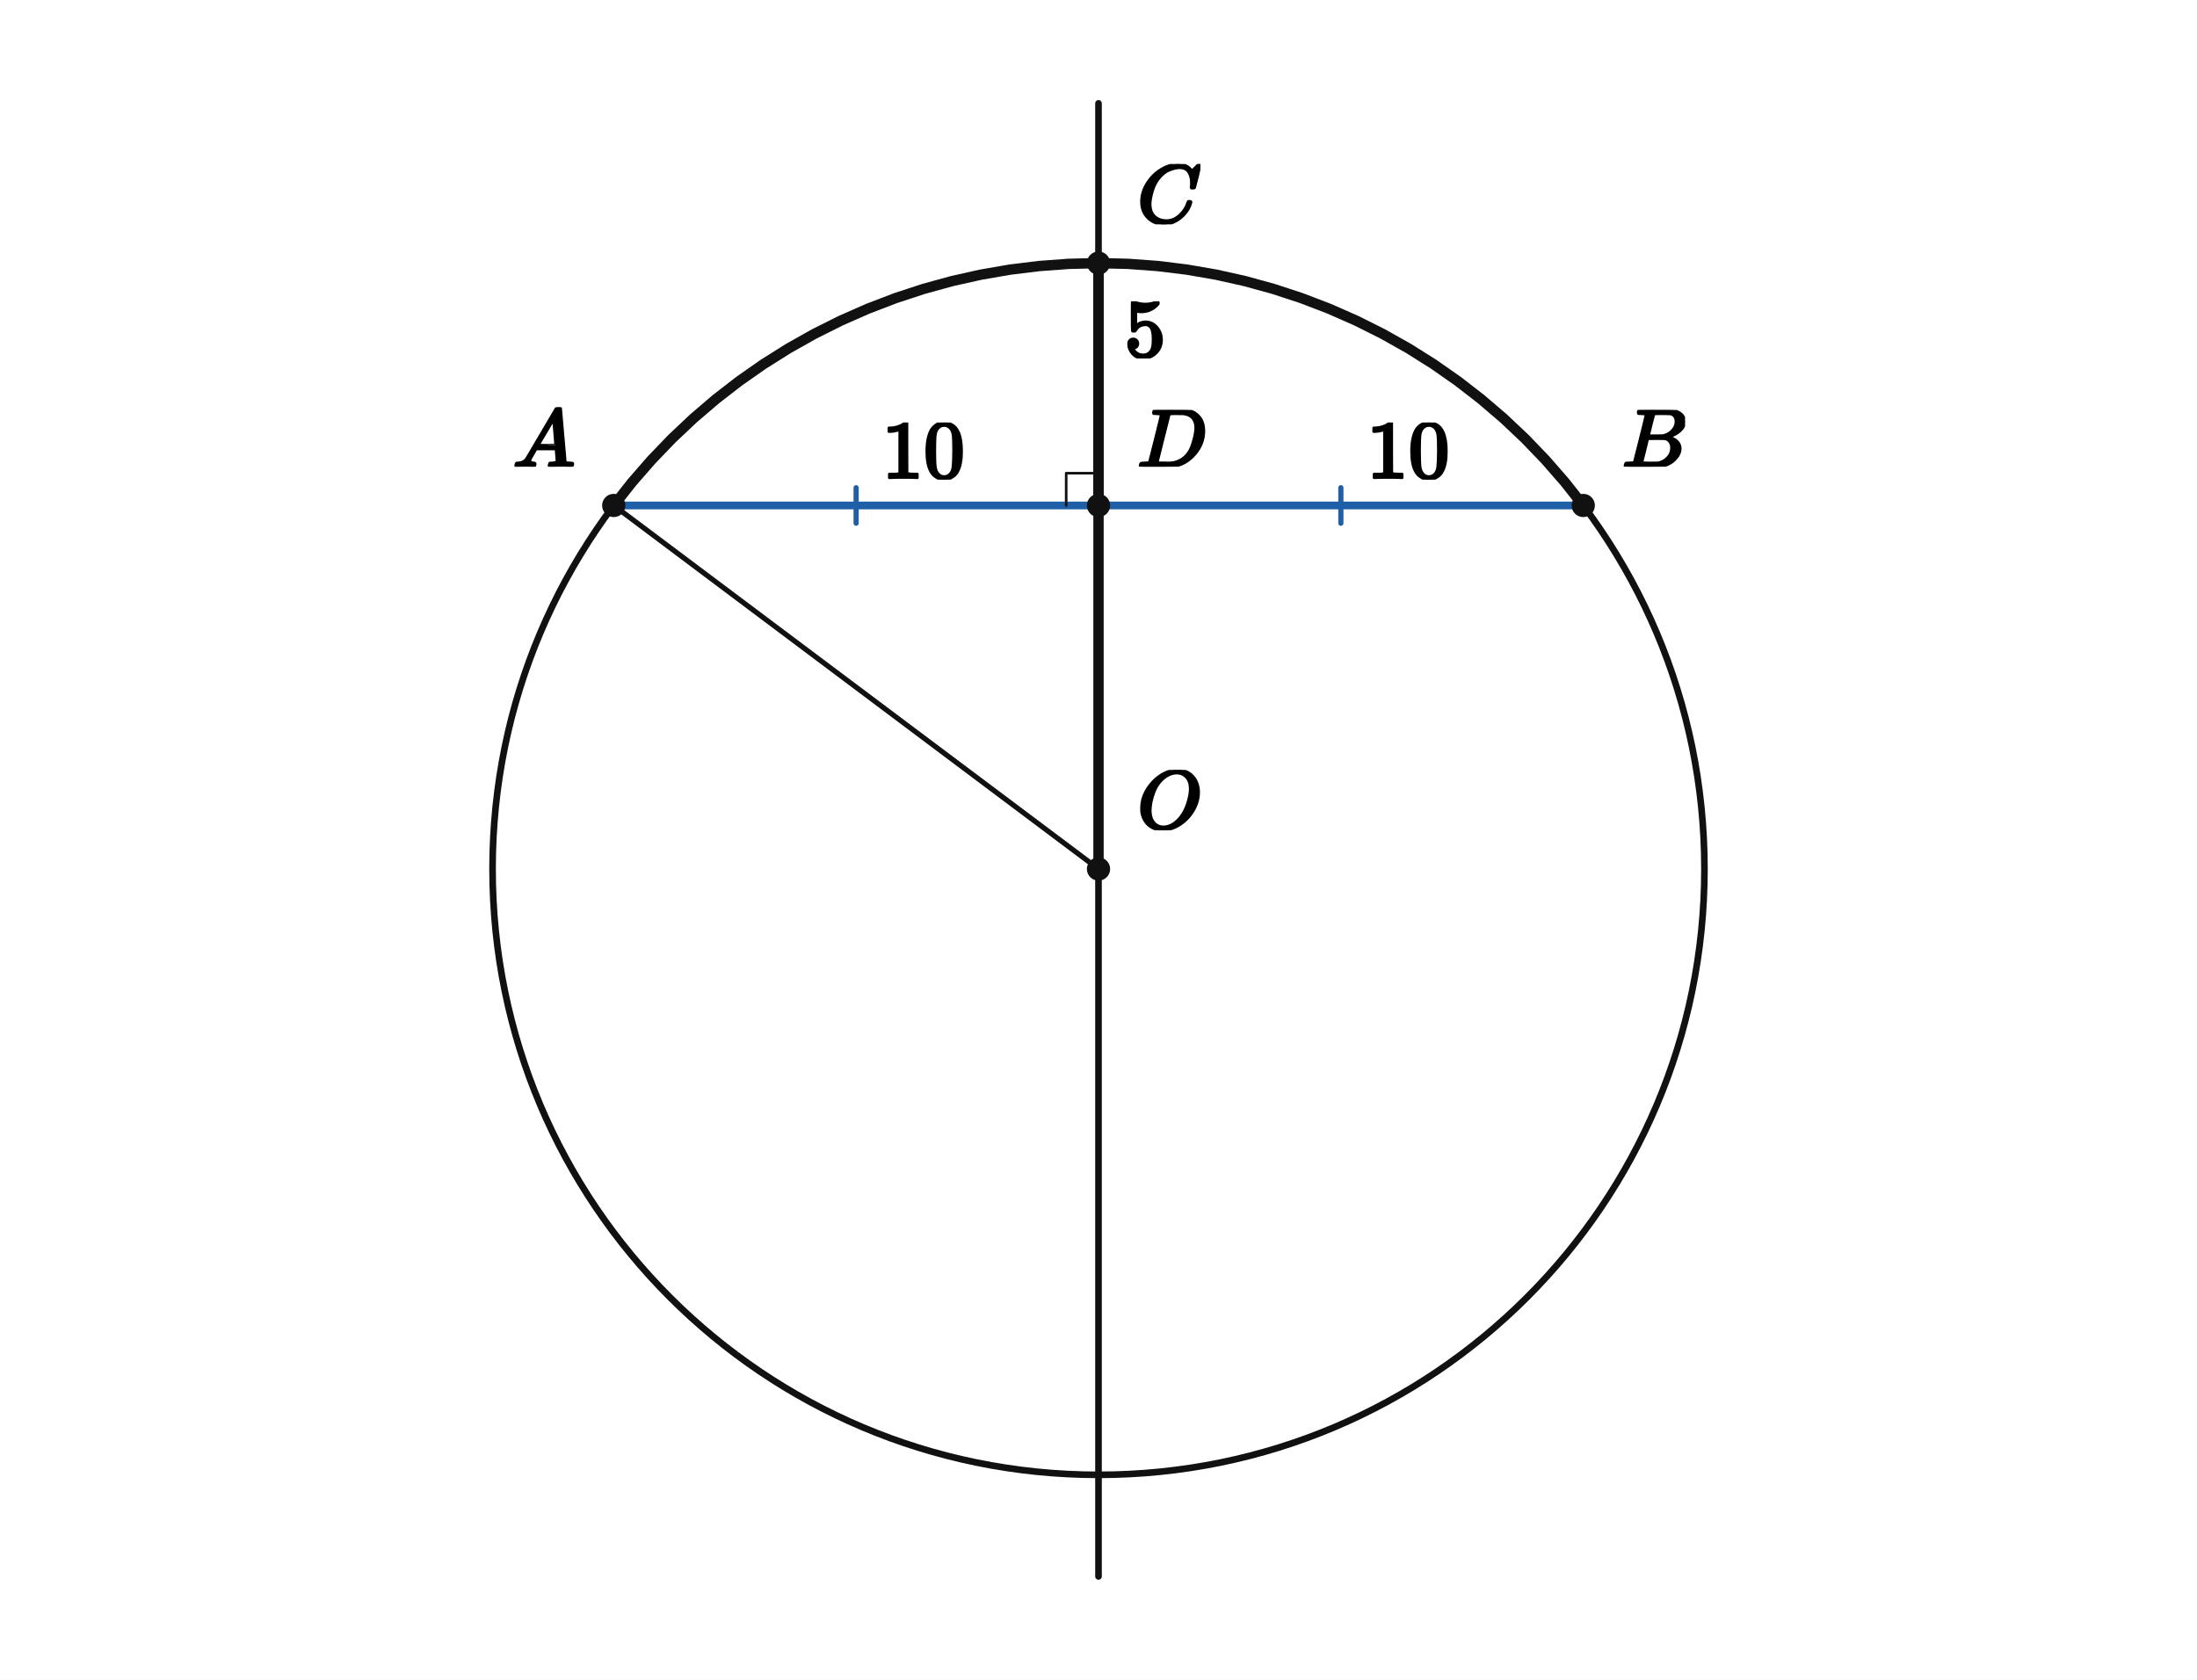
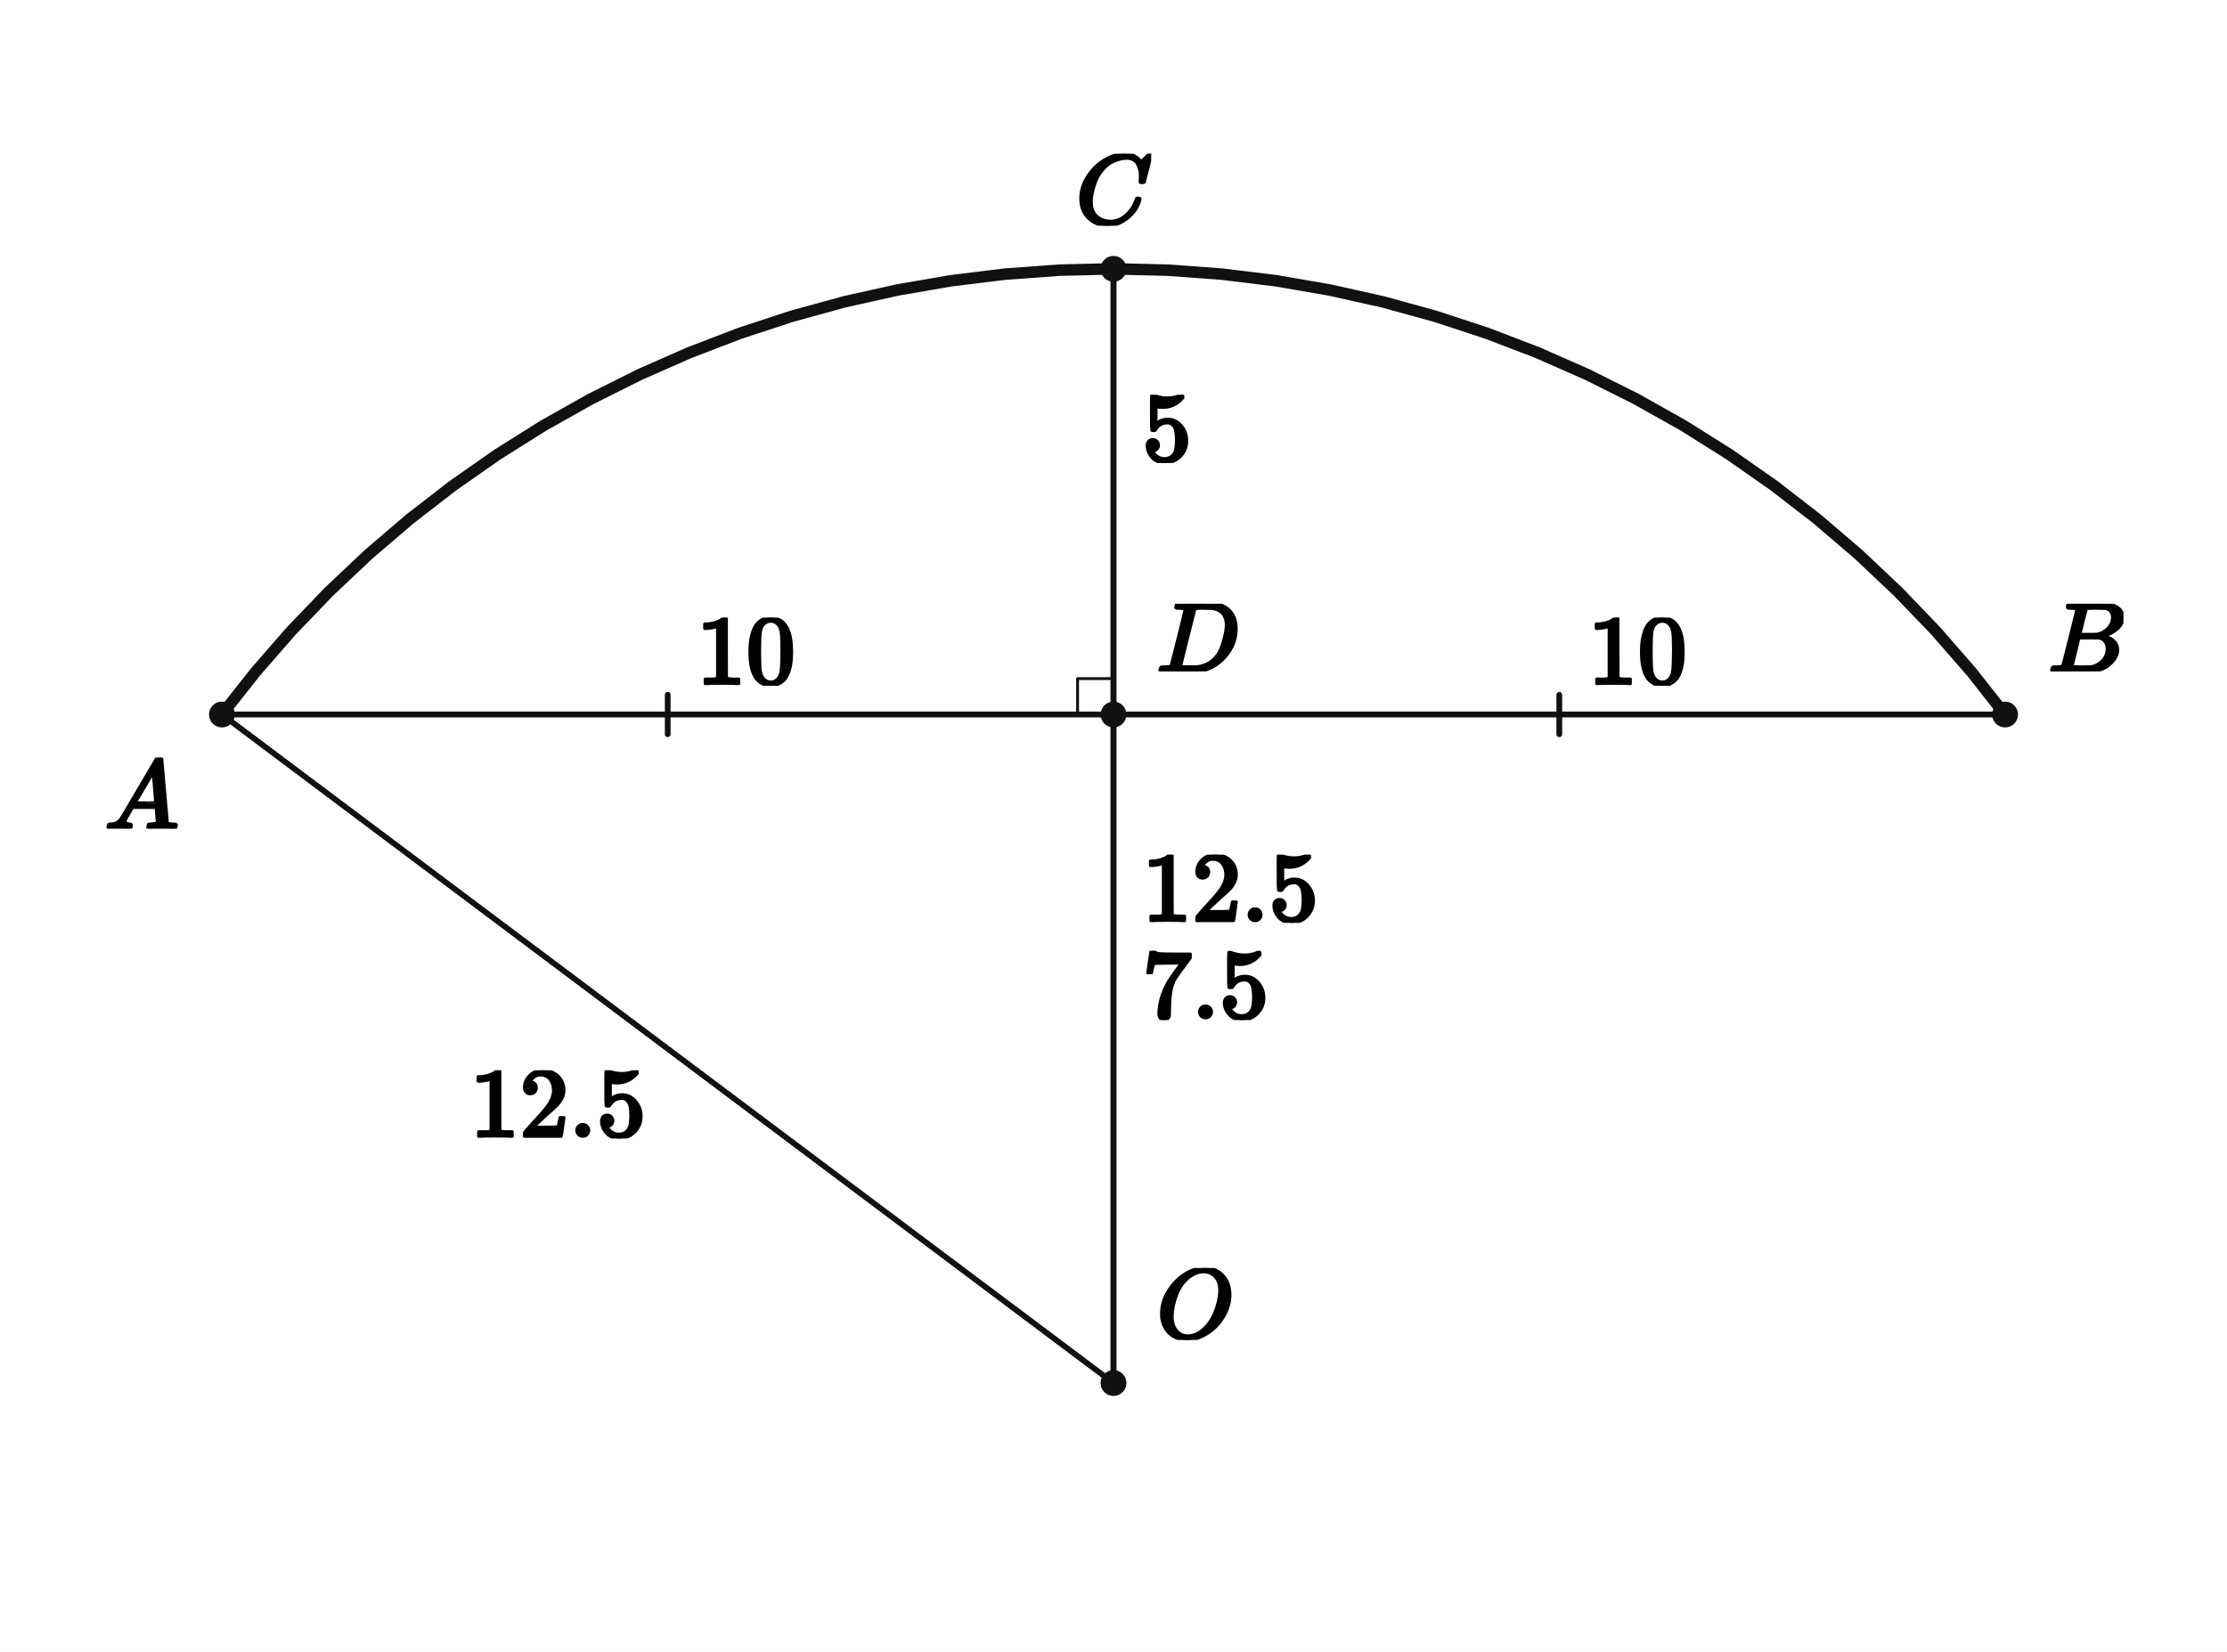
- <svg xmlns="http://www.w3.org/2000/svg" viewBox="0 0 680 520" width="680" height="520" preserveAspectRatio="xMidYMid meet" role="img" aria-labelledby="visual-title visual-desc" data-engine-version="geometry-visual-v1" data-geometry-style-version="AP_GEOMETRY_PRINT_V1_0_DRAFT" data-geometry-preset="GEOMETRY_STANDARD" data-graph-style-version="AP_GRAPH_PRINT_V1_1_DRAFT" data-geometry-mode="COORDINATE_GEOMETRY_HYBRID" data-axis-scale-mode="EQUAL_UNIT" data-geometry-fact-hash="44136fa355b3678a1146ad16f7e8649e94fb4fc21fe77e8310c060f61caaff8a" data-visual-provenance="independent-facts-python" style="max-width:100%;height:auto;stroke-linejoin:round;stroke-linecap:round" data-publication-profile="fragment-publication-spike-v1" data-safe-margin="12">
-   <rect width="680" height="520" fill="#fff" />
-   <g data-layer="30">
-     <line id="sOA" data-role="line" stroke="#111" stroke-width="1.6" fill="none" x1="340" y1="269.002" x2="189.961" y2="156.473" />
-   </g>
-   <g data-layer="31">
-     <line id="sAD" data-role="line" stroke="#1f5fa8" stroke-width="2.4" fill="none" x1="189.961" y1="156.473" x2="340" y2="156.473" />
-   </g>
-   <g data-layer="31">
-     <line id="sDB" data-role="line" stroke="#1f5fa8" stroke-width="2.4" fill="none" x1="340" y1="156.473" x2="490.039" y2="156.473" />
-   </g>
-   <g data-layer="40">
-     <line id="lineCD" data-role="line" stroke="#111" stroke-width="2.05" fill="none" x1="340" y1="488" x2="340" y2="32" />
-   </g>
-   <g data-layer="40">
-     <circle id="circleO" data-role="circle" stroke="#111" stroke-width="2.05" fill="none" cx="340" cy="269.002" r="187.549" />
-   </g>
-   <g data-layer="45">
-     <line id="sCD" data-role="line" stroke="#111" stroke-width="3.2" fill="none" x1="340" y1="81.453" x2="340" y2="156.473" />
-   </g>
-   <g data-layer="45">
-     <line id="sOC" data-role="line" stroke="#111" stroke-width="3.2" fill="none" x1="340" y1="269.002" x2="340" y2="81.453" />
+ <svg xmlns="http://www.w3.org/2000/svg" viewBox="0 0 620 460" width="620" height="460" preserveAspectRatio="xMidYMid meet" role="img" aria-labelledby="visual-title visual-desc" data-engine-version="geometry-visual-v1" data-geometry-style-version="AP_GEOMETRY_PRINT_V1_0_DRAFT" data-geometry-preset="GEOMETRY_STANDARD" data-graph-style-version="AP_GRAPH_PRINT_V1_1_DRAFT" data-geometry-mode="COORDINATE_GEOMETRY_HYBRID" data-axis-scale-mode="EQUAL_UNIT" data-geometry-fact-hash="44136fa355b3678a1146ad16f7e8649e94fb4fc21fe77e8310c060f61caaff8a" data-visual-provenance="independent-facts-python" style="max-width:100%;height:auto;stroke-linejoin:round;stroke-linecap:round" data-publication-profile="fragment-publication-spike-v1" data-safe-margin="12">
+   <rect width="620" height="460" fill="#fff" />
+   <g data-layer="30">
+     <line id="s0" data-role="line" stroke="#111" stroke-width="1.6" fill="none" x1="61.786" y1="198.973" x2="310" y2="198.973" />
+   </g>
+   <g data-layer="30">
+     <line id="s1" data-role="line" stroke="#111" stroke-width="1.6" fill="none" x1="310" y1="198.973" x2="558.214" y2="198.973" />
+   </g>
+   <g data-layer="30">
+     <line id="s2" data-role="line" stroke="#111" stroke-width="1.6" fill="none" x1="310" y1="74.866" x2="310" y2="198.973" />
+   </g>
+   <g data-layer="30">
+     <line id="s3" data-role="line" stroke="#111" stroke-width="1.6" fill="none" x1="310" y1="385.134" x2="310" y2="198.973" />
+   </g>
+   <g data-layer="30">
+     <line id="s4" data-role="line" stroke="#111" stroke-width="1.6" fill="none" x1="310" y1="385.134" x2="61.786" y2="198.973" />
+   </g>
+   <g data-layer="30">
+     <line id="s5" data-role="line" stroke="#111" stroke-width="1.6" fill="none" x1="310" y1="385.134" x2="310" y2="74.866" />
  </g>
  <g data-layer="46">
-     <polyline id="givenArc" data-role="circularArc" stroke="#111" stroke-width="3.2" fill="none" data-owner-points="A B" data-center-point="O" data-owner-radius="12.5" data-sweep="CW" data-mark="arc" data-mark-id="givenArc" points="189.961,156.473 195.629,149.287 201.641,142.386 207.983,135.787 214.639,129.505 221.594,123.556 228.831,117.952 236.332,112.709 244.08,107.837 252.057,103.35 260.243,99.257 268.62,95.568 277.166,92.292 285.861,89.437 294.686,87.009 303.619,85.016 312.638,83.46 321.722,82.346 330.85,81.676 340,81.453 349.15,81.676 358.278,82.346 367.362,83.46 376.381,85.016 385.314,87.009 394.139,89.437 402.834,92.292 411.38,95.568 419.757,99.257 427.943,103.35 435.92,107.837 443.668,112.709 451.169,117.952 458.406,123.556 465.361,129.505 472.017,135.787 478.359,142.386 484.371,149.287 490.039,156.473" />
+     <polyline id="arc0" data-role="circularArc" stroke="#111" stroke-width="3.2" fill="none" data-owner-points="A B" data-center-point="O" data-owner-radius="12.5" data-sweep="CW" data-mark="arc" data-mark-id="arc0" points="61.786,198.973 71.163,187.086 81.11,175.67 91.601,164.752 102.612,154.36 114.118,144.517 126.09,135.248 138.5,126.573 151.318,118.514 164.514,111.09 178.057,104.319 191.913,98.216 206.052,92.797 220.437,88.074 235.036,84.058 249.813,80.76 264.734,78.186 279.763,76.343 294.863,75.236 310,74.866 325.137,75.236 340.237,76.343 355.266,78.186 370.187,80.76 384.964,84.058 399.563,88.074 413.948,92.797 428.087,98.216 441.943,104.319 455.486,111.09 468.682,118.514 481.5,126.573 493.91,135.248 505.882,144.517 517.388,154.36 528.399,164.752 538.89,175.67 548.837,187.086 558.214,198.973" />
  </g>
  <g data-layer="55">
-     <line id="halfChord-sAD-1" data-role="indicator" stroke="#1f5fa8" stroke-width="1.6" fill="none" data-mark="equal" data-mark-id="halfChord" data-mark-index="1" data-mark-count="1" data-mark-segment="sAD" x1="264.98" y1="150.973" x2="264.98" y2="161.973" />
+     <line id="half-s0-1" data-role="indicator" stroke="#111" stroke-width="1.6" fill="none" data-mark="equal" data-mark-id="half" data-mark-index="1" data-mark-count="1" data-mark-segment="s0" x1="185.893" y1="193.473" x2="185.893" y2="204.473" />
  </g>
  <g data-layer="55">
-     <line id="halfChord-sDB-1" data-role="indicator" stroke="#1f5fa8" stroke-width="1.6" fill="none" data-mark="equal" data-mark-id="halfChord" data-mark-index="1" data-mark-count="1" data-mark-segment="sDB" x1="415.02" y1="150.973" x2="415.02" y2="161.973" />
+     <line id="half-s1-1" data-role="indicator" stroke="#111" stroke-width="1.6" fill="none" data-mark="equal" data-mark-id="half" data-mark-index="1" data-mark-count="1" data-mark-segment="s1" x1="434.107" y1="193.473" x2="434.107" y2="204.473" />
  </g>
  <g data-layer="60">
-     <polyline id="rD" data-role="indicator" stroke="#111" stroke-width="0.8" fill="none" points="330,156.473 330,146.473 340,146.473" />
-   </g>
-   <g data-layer="70">
-     <circle id="A" data-role="point" stroke="#111" stroke-width="0.8" fill="#111" cx="189.961" cy="156.473" r="3.2" />
-   </g>
-   <g data-layer="70">
-     <circle id="B" data-role="point" stroke="#111" stroke-width="0.8" fill="#111" cx="490.039" cy="156.473" r="3.2" />
-   </g>
-   <g data-layer="70">
-     <circle id="C" data-role="point" stroke="#111" stroke-width="0.8" fill="#111" cx="340" cy="81.453" r="3.2" />
-   </g>
-   <g data-layer="70">
-     <circle id="D" data-role="point" stroke="#111" stroke-width="0.8" fill="#111" cx="340" cy="156.473" r="3.2" />
-   </g>
-   <g data-layer="70">
-     <circle id="O" data-role="point" stroke="#111" stroke-width="0.8" fill="#111" cx="340" cy="269.002" r="3.2" />
-   </g>
-   <g data-layer="90">
-     <g id="A-name" data-label-kind="POINT_NAME" data-priority="1" data-font-px="25.7" data-owner="A" data-fragment-sha="sha256:cafd091f016c65cb168f8ce3eb063ccae055035535365ed2e84197a84cfd3552" transform="translate(158.6855 126.0716)">
-       <svg width="19.275" height="18.401" viewBox="0 0 19.275 18.401" data-outline-width="19.275" data-outline-height="18.4012" id="lb-dfd0b63b3fa943b84c75a125c1427d92d2b79e95267384072e584fe0c1b902bf" data-owner="A" data-fact-role="GIVEN">
-         <g data-outline-units-per-em="1000" transform="translate(0 18.4012) scale(0.0257)">
+     <polyline id="right0" data-role="indicator" stroke="#111" stroke-width="0.8" fill="none" points="300,198.973 300,188.973 310,188.973" />
+   </g>
+   <g data-layer="70">
+     <circle id="O" data-role="point" stroke="#111" stroke-width="0.8" fill="#111" cx="310" cy="385.134" r="3.2" />
+   </g>
+   <g data-layer="70">
+     <circle id="A" data-role="point" stroke="#111" stroke-width="0.8" fill="#111" cx="61.786" cy="198.973" r="3.2" />
+   </g>
+   <g data-layer="70">
+     <circle id="B" data-role="point" stroke="#111" stroke-width="0.8" fill="#111" cx="558.214" cy="198.973" r="3.2" />
+   </g>
+   <g data-layer="70">
+     <circle id="C" data-role="point" stroke="#111" stroke-width="0.8" fill="#111" cx="310" cy="74.866" r="3.2" />
+   </g>
+   <g data-layer="70">
+     <circle id="D" data-role="point" stroke="#111" stroke-width="0.8" fill="#111" cx="310" cy="198.973" r="3.2" />
+   </g>
+   <g data-layer="90">
+     <g id="A-name" data-label-kind="POINT_NAME" data-priority="1" data-font-px="27.6" data-owner="A" data-fragment-sha="sha256:b384c68dc38ee8bd0b2366674c4e6aa9327143df1f2e780780f7cdcb06fba7a4" transform="translate(29.08571 210.9732)">
+       <svg width="20.7" height="19.762" viewBox="0 0 20.7 19.762" data-outline-width="20.7" data-outline-height="19.7616" id="lb-dfd0b63b3fa943b84c75a125c1427d92d2b79e95267384072e584fe0c1b902bf" data-owner="A" data-fact-role="GIVEN">
+         <g data-outline-units-per-em="1000" transform="translate(0 19.7616) scale(0.0276)">
          <g stroke="currentColor" fill="currentColor" stroke-width="30" transform="scale(1,-1)">
            <g data-mml-node="math">
              <g data-mml-node="mi">
                <path data-c="1D434" d="M208 74Q208 50 254 46Q272 46 272 35Q272 34 270 22Q267 8 264 4T251 0Q249 0 239 0T205 1T141 2Q70 2 50 0H42Q35 7 35 11Q37 38 48 46H62Q132 49 164 96Q170 102 345 401T523 704Q530 716 547 716H555H572Q578 707 578 706L606 383Q634 60 636 57Q641 46 701 46Q726 46 726 36Q726 34 723 22Q720 7 718 4T704 0Q701 0 690 0T651 1T578 2Q484 2 455 0H443Q437 6 437 9T439 27Q443 40 445 43L449 46H469Q523 49 533 63L521 213H283L249 155Q208 86 208 74ZM516 260Q516 271 504 416T490 562L463 519Q447 492 400 412L310 260L413 259Q516 259 516 260Z" />
              </g>
            </g>
          </g>
        </g>
      </svg>
    </g>
  </g>
  <g data-layer="90">
-     <g id="B-name" data-label-kind="POINT_NAME" data-priority="1" data-font-px="25.7" data-owner="B" data-fragment-sha="sha256:1fb70e301a6f078c17c5d75fb1a1521413b1d9a703a741d5448dd184dc8c51f1" transform="translate(502.0395 126.9197)">
-       <svg width="19.506" height="17.553" viewBox="0 0 19.506 17.553" data-outline-width="19.5063" data-outline-height="17.553099999999997" id="lb-3ecf0546dfd7e6aeb2ed71e02fe91bf6c6306cd446a1b9d4939345e5fdf5eb14" data-owner="B" data-fact-role="GIVEN">
-         <g data-outline-units-per-em="1000" transform="translate(0 17.5531) scale(0.0257)">
+     <g id="B-name" data-label-kind="POINT_NAME" data-priority="1" data-font-px="27.6" data-owner="B" data-fragment-sha="sha256:3fa8c2ea6e1394278374b90b10e137dd426216d62245720102a356193bddf815" transform="translate(570.2143 168.1224)">
+       <svg width="20.948" height="18.851" viewBox="0 0 20.948 18.851" data-outline-width="20.948400000000003" data-outline-height="18.8508" id="lb-3ecf0546dfd7e6aeb2ed71e02fe91bf6c6306cd446a1b9d4939345e5fdf5eb14" data-owner="B" data-fact-role="GIVEN">
+         <g data-outline-units-per-em="1000" transform="translate(0 18.8508) scale(0.0276)">
          <g stroke="currentColor" fill="currentColor" stroke-width="30" transform="scale(1,-1)">
            <g data-mml-node="math">
              <g data-mml-node="mi">
                <path data-c="1D435" d="M231 637Q204 637 199 638T194 649Q194 676 205 682Q206 683 335 683Q594 683 608 681Q671 671 713 636T756 544Q756 480 698 429T565 360L555 357Q619 348 660 311T702 219Q702 146 630 78T453 1Q446 0 242 0Q42 0 39 2Q35 5 35 10Q35 17 37 24Q42 43 47 45Q51 46 62 46H68Q95 46 128 49Q142 52 147 61Q150 65 219 339T288 628Q288 635 231 637ZM649 544Q649 574 634 600T585 634Q578 636 493 637Q473 637 451 637T416 636H403Q388 635 384 626Q382 622 352 506Q352 503 351 500L320 374H401Q482 374 494 376Q554 386 601 434T649 544ZM595 229Q595 273 572 302T512 336Q506 337 429 337Q311 337 310 336Q310 334 293 263T258 122L240 52Q240 48 252 48T333 46Q422 46 429 47Q491 54 543 105T595 229Z" />
              </g>
            </g>
          </g>
        </g>
      </svg>
    </g>
  </g>
  <g data-layer="90">
-     <g id="C-name" data-label-kind="POINT_NAME" data-priority="1" data-font-px="25.7" data-owner="C" data-fragment-sha="sha256:67998acbff7c0f5c3c9cb686e382fdedd2b82317bfac9bb30169c979b89b189f" transform="translate(352 50.76911)">
-       <svg width="19.532" height="18.684" viewBox="0 0 19.532 18.684" data-outline-width="19.532" data-outline-height="18.683899999999998" id="lb-c0e23b4c638fc8ff97261ba1db3edfc3818624f453bbed56307b44660ef643ae" data-owner="C" data-fact-role="GIVEN">
-         <g data-outline-units-per-em="1000" transform="translate(0 18.1185) scale(0.0257)">
+     <g id="C-name" data-label-kind="POINT_NAME" data-priority="1" data-font-px="27.6" data-owner="C" data-fragment-sha="sha256:c0239654721db2a5d9df3f4247cfbacd004c4c84d30260b2bdee9774a17ef0de" transform="translate(299.512 42.80087)">
+       <svg width="20.976" height="20.065" viewBox="0 0 20.976 20.065" data-outline-width="20.976" data-outline-height="20.0652" id="lb-c0e23b4c638fc8ff97261ba1db3edfc3818624f453bbed56307b44660ef643ae" data-owner="C" data-fact-role="GIVEN">
+         <g data-outline-units-per-em="1000" transform="translate(0 19.458) scale(0.0276)">
          <g stroke="currentColor" fill="currentColor" stroke-width="30" transform="scale(1,-1)">
            <g data-mml-node="math">
              <g data-mml-node="mi">
                <path data-c="1D436" d="M50 252Q50 367 117 473T286 641T490 704Q580 704 633 653Q642 643 648 636T656 626L657 623Q660 623 684 649Q691 655 699 663T715 679T725 690L740 705H746Q760 705 760 698Q760 694 728 561Q692 422 692 421Q690 416 687 415T669 413H653Q647 419 647 422Q647 423 648 429T650 449T651 481Q651 552 619 605T510 659Q484 659 454 652T382 628T299 572T226 479Q194 422 175 346T156 222Q156 108 232 58Q280 24 350 24Q441 24 512 92T606 240Q610 253 612 255T628 257Q648 257 648 248Q648 243 647 239Q618 132 523 55T319 -22Q206 -22 128 53T50 252Z" />
              </g>
            </g>
          </g>
        </g>
      </svg>
    </g>
  </g>
  <g data-layer="90">
-     <g id="D-name" data-label-kind="POINT_NAME" data-priority="1" data-font-px="25.7" data-owner="D" data-fragment-sha="sha256:aea136349209cf4eec5bee58637abdf0782a4368b9d731954dc446456f7df25d" transform="translate(352 126.9197)">
-       <svg width="21.28" height="17.553" viewBox="0 0 21.28 17.553" data-outline-width="21.2796" data-outline-height="17.553099999999997" id="lb-75990282032405bb9168898ef3f6b3992be6dc3e3fd26f78e6981ac4b84996fe" data-owner="D" data-fact-role="GIVEN">
-         <g data-outline-units-per-em="1000" transform="translate(0 17.5531) scale(0.0257)">
+     <g id="D-name" data-label-kind="POINT_NAME" data-priority="1" data-font-px="27.6" data-owner="D" data-fragment-sha="sha256:7d1091e80dd54305fb09456e4a3ae4e89851d4a62cface6db6a8b90db881b0b6" transform="translate(322 168.1224)">
+       <svg width="22.853" height="18.851" viewBox="0 0 22.853 18.851" data-outline-width="22.852800000000002" data-outline-height="18.8508" id="lb-75990282032405bb9168898ef3f6b3992be6dc3e3fd26f78e6981ac4b84996fe" data-owner="D" data-fact-role="GIVEN">
+         <g data-outline-units-per-em="1000" transform="translate(0 18.8508) scale(0.0276)">
          <g stroke="currentColor" fill="currentColor" stroke-width="30" transform="scale(1,-1)">
            <g data-mml-node="math">
              <g data-mml-node="mi">
                <path data-c="1D437" d="M287 628Q287 635 230 637Q207 637 200 638T193 647Q193 655 197 667T204 682Q206 683 403 683Q570 682 590 682T630 676Q702 659 752 597T803 431Q803 275 696 151T444 3L430 1L236 0H125H72Q48 0 41 2T33 11Q33 13 36 25Q40 41 44 43T67 46Q94 46 127 49Q141 52 146 61Q149 65 218 339T287 628ZM703 469Q703 507 692 537T666 584T629 613T590 629T555 636Q553 636 541 636T512 636T479 637H436Q392 637 386 627Q384 623 313 339T242 52Q242 48 253 48T330 47Q335 47 349 47T373 46Q499 46 581 128Q617 164 640 212T683 339T703 469Z" />
              </g>
            </g>
          </g>
        </g>
      </svg>
    </g>
  </g>
  <g data-layer="90">
-     <g id="O-name" data-label-kind="POINT_NAME" data-priority="1" data-font-px="25.7" data-owner="O" data-fragment-sha="sha256:d35c04275e7442111d5b6c4034975f69f6593665040af34d4981f1232c053170" transform="translate(352 238.3442)">
-       <svg width="19.609" height="18.658" viewBox="0 0 19.609 18.658" data-outline-width="19.609099999999998" data-outline-height="18.6582" id="lb-3462079ed12fac0a710b4fa7f42106a3c0941abcca1f834288ea04dc6bdd296e" data-owner="O" data-fact-role="DERIVED_INTERMEDIATE">
-         <g data-outline-units-per-em="1000" transform="translate(0 18.0928) scale(0.0257)">
+     <g id="O-name" data-label-kind="POINT_NAME" data-priority="1" data-font-px="27.6" data-owner="O" data-fragment-sha="sha256:dfcbcd17caf83d0cd41afb6595212e18eb33932042868d07c09d880790f462a2" transform="translate(322 353.0963)">
+       <svg width="21.059" height="20.038" viewBox="0 0 21.059 20.038" data-outline-width="21.058799999999998" data-outline-height="20.0376" id="lb-2570fc28ba92f999cc171b65e6846d705db274127f6500e0c37460eb6a7978d2" data-owner="O" data-fact-role="GIVEN">
+         <g data-outline-units-per-em="1000" transform="translate(0 19.4304) scale(0.0276)">
          <g stroke="currentColor" fill="currentColor" stroke-width="30" transform="scale(1,-1)">
            <g data-mml-node="math">
              <g data-mml-node="mi">
                <path data-c="1D442" d="M740 435Q740 320 676 213T511 42T304 -22Q207 -22 138 35T51 201Q50 209 50 244Q50 346 98 438T227 601Q351 704 476 704Q514 704 524 703Q621 689 680 617T740 435ZM637 476Q637 565 591 615T476 665Q396 665 322 605Q242 542 200 428T157 216Q157 126 200 73T314 19Q404 19 485 98T608 313Q637 408 637 476Z" />
              </g>
            </g>
          </g>
        </g>
      </svg>
    </g>
  </g>
  <g data-layer="90">
-     <g id="adGiven" data-label-kind="EQUATION_LABEL" data-priority="1" data-font-px="25.7" data-owner="sAD" data-fragment-sha="sha256:807e0f568fe62c436121d848b43662bf9cd9a37b914bdc77e5d41375de728e5e" transform="translate(272.9803 130.7912)">
-       <svg width="25.7" height="17.682" viewBox="0 0 25.7 17.682" data-outline-width="25.7" data-outline-height="17.6816" id="lb-3680d13223b8d06148649e8cd6f6b9a0c0eb7c6042c5bbe0a118e45f0a6df404" data-owner="sAD" data-fact-role="GIVEN">
-         <g data-outline-units-per-em="1000" transform="translate(0 17.1162) scale(0.0257)">
+     <g id="length0" data-label-kind="EQUATION_LABEL" data-priority="1" data-font-px="27.6" data-owner="s0" data-fragment-sha="sha256:3b03b23eca576d22fea00c78590e15870dd72b63225ef60036136860bfca9311" transform="translate(193.8929 171.9844)">
+       <svg width="27.6" height="18.989" viewBox="0 0 27.6 18.989" data-outline-width="27.6" data-outline-height="18.988799999999998" id="lb-aa9d5afe8fd980d5833ccd4f9748e0775a91bad95fd61ff4de25722e4c7de196" data-owner="s0" data-fact-role="GIVEN">
+         <g data-outline-units-per-em="1000" transform="translate(0 18.3816) scale(0.0276)">
          <g stroke="currentColor" fill="currentColor" stroke-width="30" transform="scale(1,-1)">
            <g data-mml-node="math">
              <g data-mml-node="mn">
                <path data-c="31" d="M213 578L200 573Q186 568 160 563T102 556H83V602H102Q149 604 189 617T245 641T273 663Q275 666 285 666Q294 666 302 660V361L303 61Q310 54 315 52T339 48T401 46H427V0H416Q395 3 257 3Q121 3 100 0H88V46H114Q136 46 152 46T177 47T193 50T201 52T207 57T213 61V578Z" />
                <path data-c="30" d="M96 585Q152 666 249 666Q297 666 345 640T423 548Q460 465 460 320Q460 165 417 83Q397 41 362 16T301 -15T250 -22Q224 -22 198 -16T137 16T82 83Q39 165 39 320Q39 494 96 585ZM321 597Q291 629 250 629Q208 629 178 597Q153 571 145 525T137 333Q137 175 145 125T181 46Q209 16 250 16Q290 16 318 46Q347 76 354 130T362 333Q362 478 354 524T321 597Z" transform="translate(500,0)" />
              </g>
            </g>
          </g>
        </g>
      </svg>
    </g>
  </g>
  <g data-layer="90">
-     <g id="dbGiven" data-label-kind="EQUATION_LABEL" data-priority="1" data-font-px="25.7" data-owner="sDB" data-fragment-sha="sha256:6b3d2a0e0d2e6b36a7c543695d333bce5990acbed12732fc4454b7509fc7f3c6" transform="translate(423.0197 130.7912)">
-       <svg width="25.7" height="17.682" viewBox="0 0 25.7 17.682" data-outline-width="25.7" data-outline-height="17.6816" id="lb-8605c10633cdfb6125ef5659f73d18df556045c54d6cef0256d3416897588286" data-owner="sDB" data-fact-role="GIVEN">
-         <g data-outline-units-per-em="1000" transform="translate(0 17.1162) scale(0.0257)">
+     <g id="length1" data-label-kind="EQUATION_LABEL" data-priority="1" data-font-px="27.6" data-owner="s1" data-fragment-sha="sha256:b5b8620e266ade1dd915e8724e8c13f3e6e28d291f6af23a20acad1a95a4ad6b" transform="translate(442.1071 171.9844)">
+       <svg width="27.6" height="18.989" viewBox="0 0 27.6 18.989" data-outline-width="27.6" data-outline-height="18.988799999999998" id="lb-3bc4971714e802ec78a1a1b6124cbb7de2521968fc6259c9735f6f4ac9d21fbc" data-owner="s1" data-fact-role="GIVEN">
+         <g data-outline-units-per-em="1000" transform="translate(0 18.3816) scale(0.0276)">
          <g stroke="currentColor" fill="currentColor" stroke-width="30" transform="scale(1,-1)">
            <g data-mml-node="math">
              <g data-mml-node="mn">
                <path data-c="31" d="M213 578L200 573Q186 568 160 563T102 556H83V602H102Q149 604 189 617T245 641T273 663Q275 666 285 666Q294 666 302 660V361L303 61Q310 54 315 52T339 48T401 46H427V0H416Q395 3 257 3Q121 3 100 0H88V46H114Q136 46 152 46T177 47T193 50T201 52T207 57T213 61V578Z" />
                <path data-c="30" d="M96 585Q152 666 249 666Q297 666 345 640T423 548Q460 465 460 320Q460 165 417 83Q397 41 362 16T301 -15T250 -22Q224 -22 198 -16T137 16T82 83Q39 165 39 320Q39 494 96 585ZM321 597Q291 629 250 629Q208 629 178 597Q153 571 145 525T137 333Q137 175 145 125T181 46Q209 16 250 16Q290 16 318 46Q347 76 354 130T362 333Q362 478 354 524T321 597Z" transform="translate(500,0)" />
              </g>
            </g>
          </g>
        </g>
      </svg>
    </g>
  </g>
  <g data-layer="90">
-     <g id="cdGiven" data-label-kind="EQUATION_LABEL" data-priority="1" data-font-px="25.7" data-owner="sCD" data-fragment-sha="sha256:7c19ce9d8a4a9eae499321eb678b5dfd504a3ea588c6c8fc21cdce9731da091c" transform="translate(348 93.28128)">
-       <svg width="12.85" height="17.682" viewBox="0 0 12.85 17.682" data-outline-width="12.85" data-outline-height="17.6816" id="lb-7b297d15848d5ea8ec17daf0d407a025d37cf2ca93a4903b2c0efba67e70701d" data-owner="sCD" data-fact-role="GIVEN">
-         <g data-outline-units-per-em="1000" transform="translate(0 17.1162) scale(0.0257)">
+     <g id="length4" data-label-kind="EQUATION_LABEL" data-priority="1" data-font-px="27.6" data-owner="s4" data-fragment-sha="sha256:39dea146d6886d51708e8d0494a13d71a9a92a68fcbf9ade58091e22d29d20d5" transform="translate(130.8201 298.0536)">
+       <svg width="49.073" height="18.989" viewBox="0 0 49.073 18.989" data-outline-width="49.0728" data-outline-height="18.988799999999998" id="lb-7b2b54632cf26df13b19c4164d62083f5114f88a1e04f0a2d0b18d84d99d0471" data-owner="s4" data-fact-role="GIVEN">
+         <g data-outline-units-per-em="1000" transform="translate(0 18.3816) scale(0.0276)">
+           <g stroke="currentColor" fill="currentColor" stroke-width="30" transform="scale(1,-1)">
+             <g data-mml-node="math">
+               <g data-mml-node="mn">
+                 <path data-c="31" d="M213 578L200 573Q186 568 160 563T102 556H83V602H102Q149 604 189 617T245 641T273 663Q275 666 285 666Q294 666 302 660V361L303 61Q310 54 315 52T339 48T401 46H427V0H416Q395 3 257 3Q121 3 100 0H88V46H114Q136 46 152 46T177 47T193 50T201 52T207 57T213 61V578Z" />
+                 <path data-c="32" d="M109 429Q82 429 66 447T50 491Q50 562 103 614T235 666Q326 666 387 610T449 465Q449 422 429 383T381 315T301 241Q265 210 201 149L142 93L218 92Q375 92 385 97Q392 99 409 186V189H449V186Q448 183 436 95T421 3V0H50V19V31Q50 38 56 46T86 81Q115 113 136 137Q145 147 170 174T204 211T233 244T261 278T284 308T305 340T320 369T333 401T340 431T343 464Q343 527 309 573T212 619Q179 619 154 602T119 569T109 550Q109 549 114 549Q132 549 151 535T170 489Q170 464 154 447T109 429Z" transform="translate(500,0)" />
+                 <path data-c="2E" d="M78 60Q78 84 95 102T138 120Q162 120 180 104T199 61Q199 36 182 18T139 0T96 17T78 60Z" transform="translate(1000,0)" />
+                 <path data-c="35" d="M164 157Q164 133 148 117T109 101H102Q148 22 224 22Q294 22 326 82Q345 115 345 210Q345 313 318 349Q292 382 260 382H254Q176 382 136 314Q132 307 129 306T114 304Q97 304 95 310Q93 314 93 485V614Q93 664 98 664Q100 666 102 666Q103 666 123 658T178 642T253 634Q324 634 389 662Q397 666 402 666Q410 666 410 648V635Q328 538 205 538Q174 538 149 544L139 546V374Q158 388 169 396T205 412T256 420Q337 420 393 355T449 201Q449 109 385 44T229 -22Q148 -22 99 32T50 154Q50 178 61 192T84 210T107 214Q132 214 148 197T164 157Z" transform="translate(1278,0)" />
+               </g>
+             </g>
+           </g>
+         </g>
+       </svg>
+     </g>
+   </g>
+   <g data-layer="90">
+     <g id="length2" data-label-kind="EQUATION_LABEL" data-priority="1" data-font-px="27.6" data-owner="s2" data-fragment-sha="sha256:73d480d662e864ef5cb604464dce0d4796088de93ffcf3ed2b9899d7f0182aa0" transform="translate(318 109.9308)">
+       <svg width="13.8" height="18.989" viewBox="0 0 13.8 18.989" data-outline-width="13.8" data-outline-height="18.988799999999998" id="lb-e93ea76559bf08b7938f7b3e1b03685c78f6e6fcc596a864fc498d2c6313f38c" data-owner="s2" data-fact-role="GIVEN">
+         <g data-outline-units-per-em="1000" transform="translate(0 18.3816) scale(0.0276)">
          <g stroke="currentColor" fill="currentColor" stroke-width="30" transform="scale(1,-1)">
            <g data-mml-node="math">
              <g data-mml-node="mn">
                <path data-c="35" d="M164 157Q164 133 148 117T109 101H102Q148 22 224 22Q294 22 326 82Q345 115 345 210Q345 313 318 349Q292 382 260 382H254Q176 382 136 314Q132 307 129 306T114 304Q97 304 95 310Q93 314 93 485V614Q93 664 98 664Q100 666 102 666Q103 666 123 658T178 642T253 634Q324 634 389 662Q397 666 402 666Q410 666 410 648V635Q328 538 205 538Q174 538 149 544L139 546V374Q158 388 169 396T205 412T256 420Q337 420 393 355T449 201Q449 109 385 44T229 -22Q148 -22 99 32T50 154Q50 178 61 192T84 210T107 214Q132 214 148 197T164 157Z" />
              </g>
            </g>
          </g>
        </g>
      </svg>
    </g>
  </g>
+   <g data-layer="90">
+     <g id="length3" data-label-kind="EQUATION_LABEL" data-priority="1" data-font-px="27.6" data-owner="s3" data-fragment-sha="sha256:162fba139211fdb4ee1147425692e05bdcf9a6af86a116a60b09a98986123a07" transform="translate(318 264.7888)">
+       <svg width="35.273" height="19.265" viewBox="0 0 35.273 19.265" data-outline-width="35.272800000000004" data-outline-height="19.2648" id="lb-886e1d90e42bc603a9f1d3f3164b4ef44c45cac7c930c55d3ed1cb3d72421ae3" data-owner="s3" data-fact-role="GIVEN">
+         <g data-outline-units-per-em="1000" transform="translate(0 18.6576) scale(0.0276)">
+           <g stroke="currentColor" fill="currentColor" stroke-width="30" transform="scale(1,-1)">
+             <g data-mml-node="math">
+               <g data-mml-node="mn">
+                 <path data-c="37" d="M55 458Q56 460 72 567L88 674Q88 676 108 676H128V672Q128 662 143 655T195 646T364 644H485V605L417 512Q408 500 387 472T360 435T339 403T319 367T305 330T292 284T284 230T278 162T275 80Q275 66 275 52T274 28V19Q270 2 255 -10T221 -22Q210 -22 200 -19T179 0T168 40Q168 198 265 368Q285 400 349 489L395 552H302Q128 552 119 546Q113 543 108 522T98 479L95 458V455H55V458Z" />
+                 <path data-c="2E" d="M78 60Q78 84 95 102T138 120Q162 120 180 104T199 61Q199 36 182 18T139 0T96 17T78 60Z" transform="translate(500,0)" />
+                 <path data-c="35" d="M164 157Q164 133 148 117T109 101H102Q148 22 224 22Q294 22 326 82Q345 115 345 210Q345 313 318 349Q292 382 260 382H254Q176 382 136 314Q132 307 129 306T114 304Q97 304 95 310Q93 314 93 485V614Q93 664 98 664Q100 666 102 666Q103 666 123 658T178 642T253 634Q324 634 389 662Q397 666 402 666Q410 666 410 648V635Q328 538 205 538Q174 538 149 544L139 546V374Q158 388 169 396T205 412T256 420Q337 420 393 355T449 201Q449 109 385 44T229 -22Q148 -22 99 32T50 154Q50 178 61 192T84 210T107 214Q132 214 148 197T164 157Z" transform="translate(778,0)" />
+               </g>
+             </g>
+           </g>
+         </g>
+       </svg>
+     </g>
+   </g>
+   <g data-layer="90">
+     <g id="length5" data-label-kind="EQUATION_LABEL" data-priority="1" data-font-px="27.6" data-owner="s5" data-fragment-sha="sha256:a755f6c7cb4cf6ec02f25bb23899191ce15caaa58fb43e6dcb8459f1ea8e33a4" transform="translate(318 238)">
+       <svg width="49.073" height="18.989" viewBox="0 0 49.073 18.989" data-outline-width="49.0728" data-outline-height="18.988799999999998" id="lb-5771433dfa343a01f36926847d94a6f39cef895262ddc68bd1f0677c1ffdf15b" data-owner="s5" data-fact-role="GIVEN">
+         <g data-outline-units-per-em="1000" transform="translate(0 18.3816) scale(0.0276)">
+           <g stroke="currentColor" fill="currentColor" stroke-width="30" transform="scale(1,-1)">
+             <g data-mml-node="math">
+               <g data-mml-node="mn">
+                 <path data-c="31" d="M213 578L200 573Q186 568 160 563T102 556H83V602H102Q149 604 189 617T245 641T273 663Q275 666 285 666Q294 666 302 660V361L303 61Q310 54 315 52T339 48T401 46H427V0H416Q395 3 257 3Q121 3 100 0H88V46H114Q136 46 152 46T177 47T193 50T201 52T207 57T213 61V578Z" />
+                 <path data-c="32" d="M109 429Q82 429 66 447T50 491Q50 562 103 614T235 666Q326 666 387 610T449 465Q449 422 429 383T381 315T301 241Q265 210 201 149L142 93L218 92Q375 92 385 97Q392 99 409 186V189H449V186Q448 183 436 95T421 3V0H50V19V31Q50 38 56 46T86 81Q115 113 136 137Q145 147 170 174T204 211T233 244T261 278T284 308T305 340T320 369T333 401T340 431T343 464Q343 527 309 573T212 619Q179 619 154 602T119 569T109 550Q109 549 114 549Q132 549 151 535T170 489Q170 464 154 447T109 429Z" transform="translate(500,0)" />
+                 <path data-c="2E" d="M78 60Q78 84 95 102T138 120Q162 120 180 104T199 61Q199 36 182 18T139 0T96 17T78 60Z" transform="translate(1000,0)" />
+                 <path data-c="35" d="M164 157Q164 133 148 117T109 101H102Q148 22 224 22Q294 22 326 82Q345 115 345 210Q345 313 318 349Q292 382 260 382H254Q176 382 136 314Q132 307 129 306T114 304Q97 304 95 310Q93 314 93 485V614Q93 664 98 664Q100 666 102 666Q103 666 123 658T178 642T253 634Q324 634 389 662Q397 666 402 666Q410 666 410 648V635Q328 538 205 538Q174 538 149 544L139 546V374Q158 388 169 396T205 412T256 420Q337 420 393 355T449 201Q449 109 385 44T229 -22Q148 -22 99 32T50 154Q50 178 61 192T84 210T107 214Q132 214 148 197T164 157Z" transform="translate(1278,0)" />
+               </g>
+             </g>
+           </g>
+         </g>
+       </svg>
+     </g>
+   </g>
</svg>
